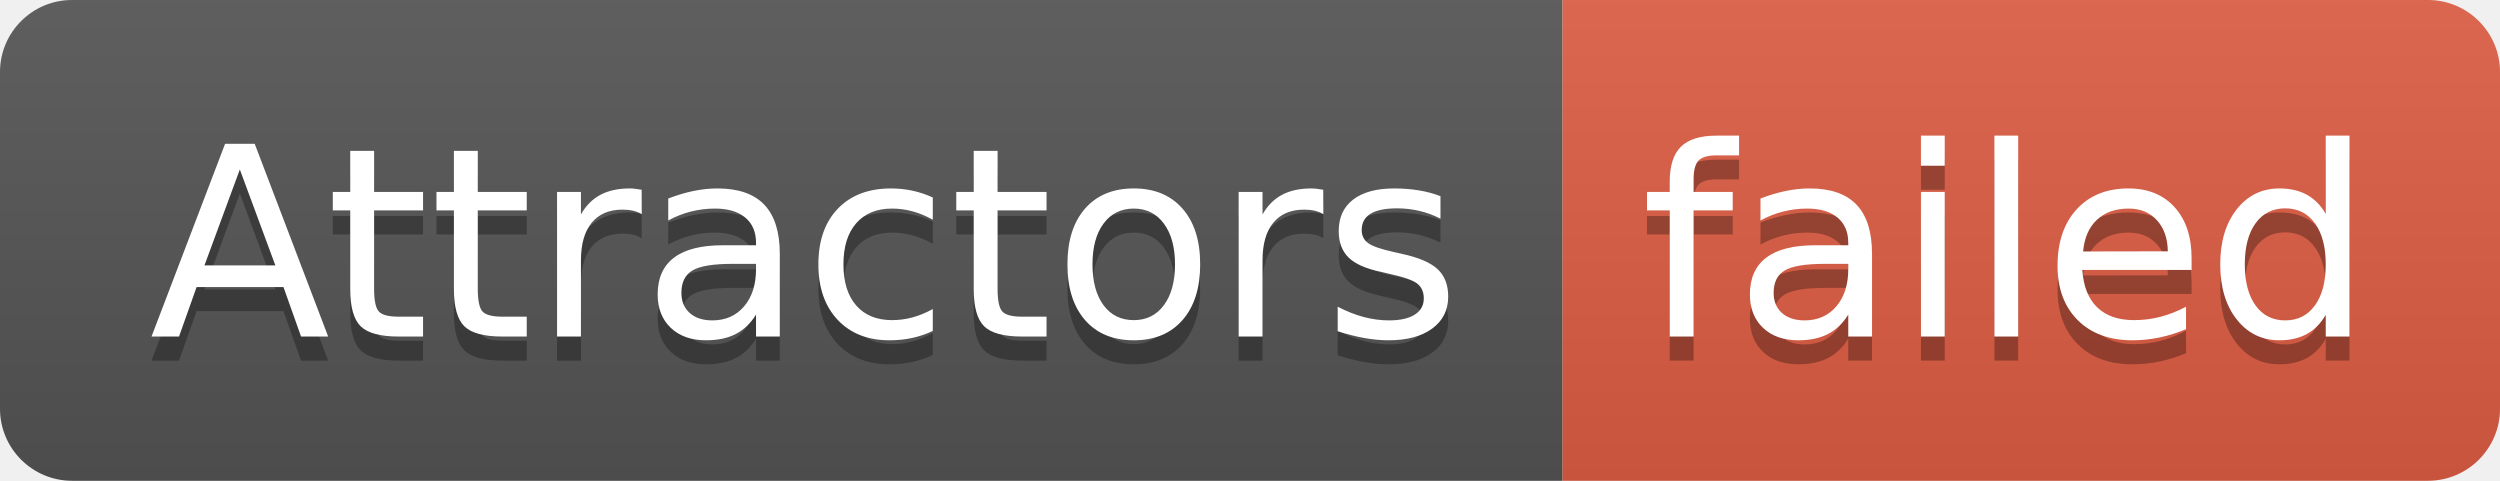
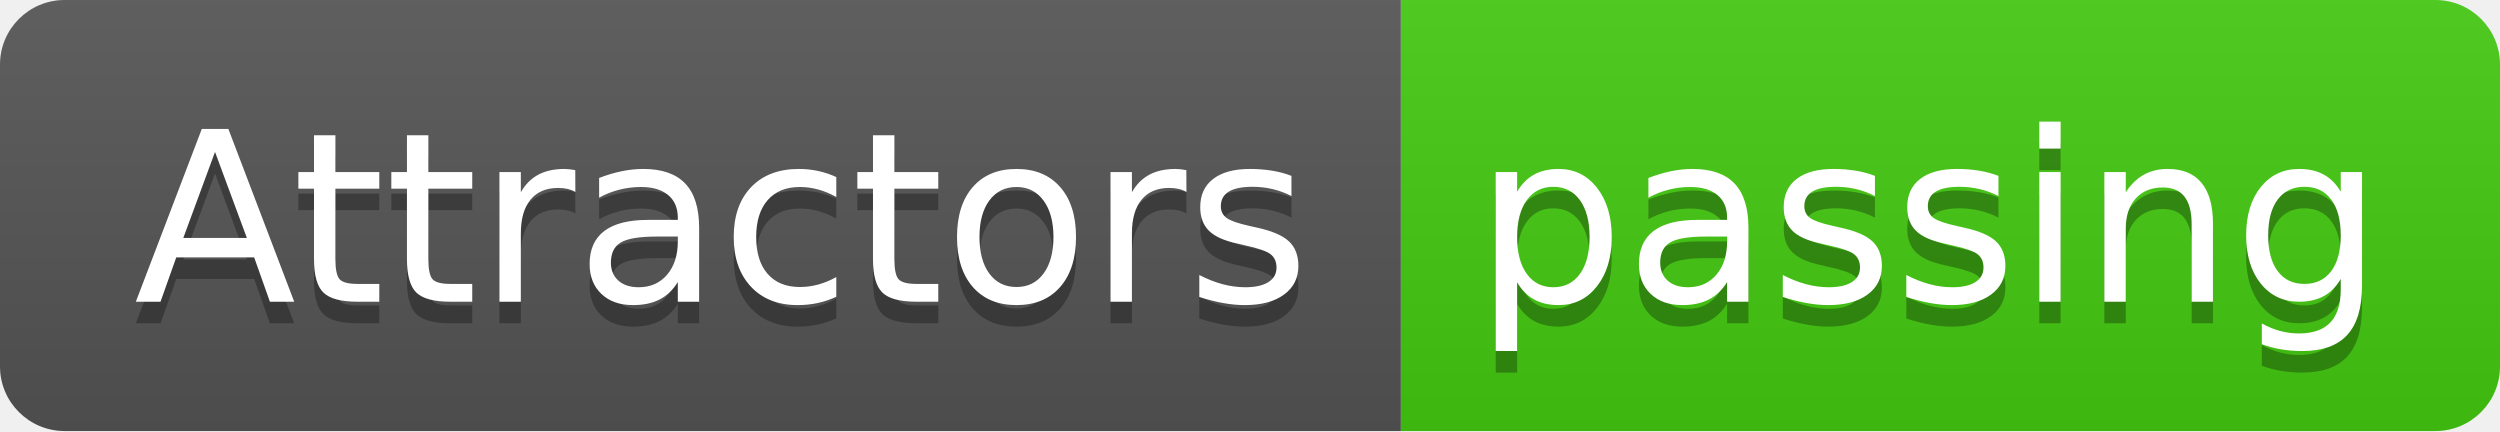
- <svg xmlns="http://www.w3.org/2000/svg" width="104" height="20" role="img" aria-label="Attractors: failed">
+ <svg xmlns="http://www.w3.org/2000/svg" width="116" height="20" role="img" aria-label="Attractors: passing">
  <linearGradient id="s" x2="0" y2="100%">
    <stop offset="0" stop-color="#bbb" stop-opacity=".1" />
    <stop offset="1" stop-opacity=".1" />
  </linearGradient>
  <clipPath id="r">
-     <rect width="104" height="20" rx="3" fill="#fff" />
+     <rect width="116" height="20" rx="3" fill="#fff" />
  </clipPath>
  <g clip-path="url(#r)">
    <rect width="65" height="20" fill="#555" />
-     <rect x="65" width="39" height="20" fill="#e05d44" />
-     <rect width="104" height="20" fill="url(#s)" />
+     <rect x="65" width="51" height="20" fill="#4c1" />
+     <rect width="116" height="20" fill="url(#s)" />
  </g>
  <g fill="#fff" text-anchor="middle" font-family="Verdana,Geneva,DejaVu Sans,sans-serif" text-rendering="geometricPrecision" font-size="110">
    <text aria-hidden="true" x="335" y="150" fill="#010101" fill-opacity=".3" transform="scale(.1)" textLength="550">Attractors</text>
    <text x="335" y="140" transform="scale(.1)" fill="#fff" textLength="550">Attractors</text>
-     <text aria-hidden="true" x="835" y="150" fill="#010101" fill-opacity=".3" transform="scale(.1)" textLength="290">failed</text>
-     <text x="835" y="140" transform="scale(.1)" fill="#fff" textLength="290">failed</text>
+     <text aria-hidden="true" x="895" y="150" fill="#010101" fill-opacity=".3" transform="scale(.1)" textLength="410">passing</text>
+     <text x="895" y="140" transform="scale(.1)" fill="#fff" textLength="410">passing</text>
  </g>
</svg>
